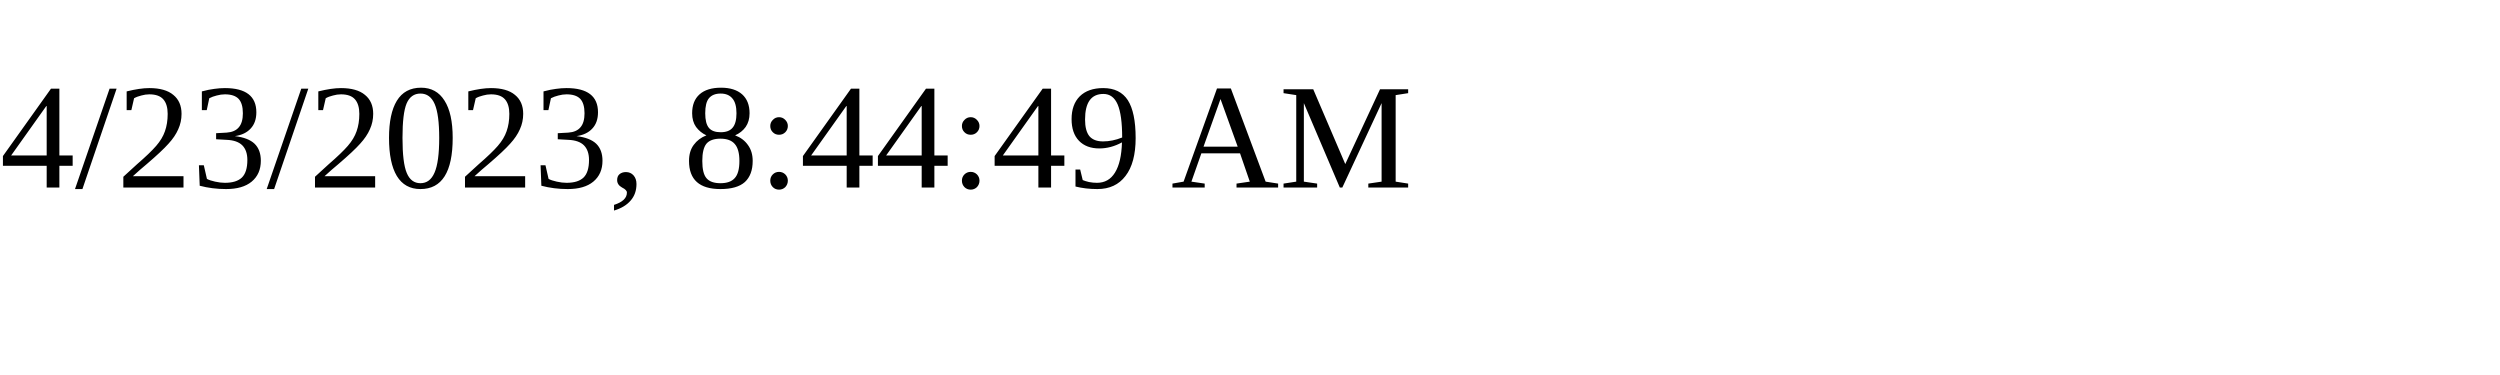
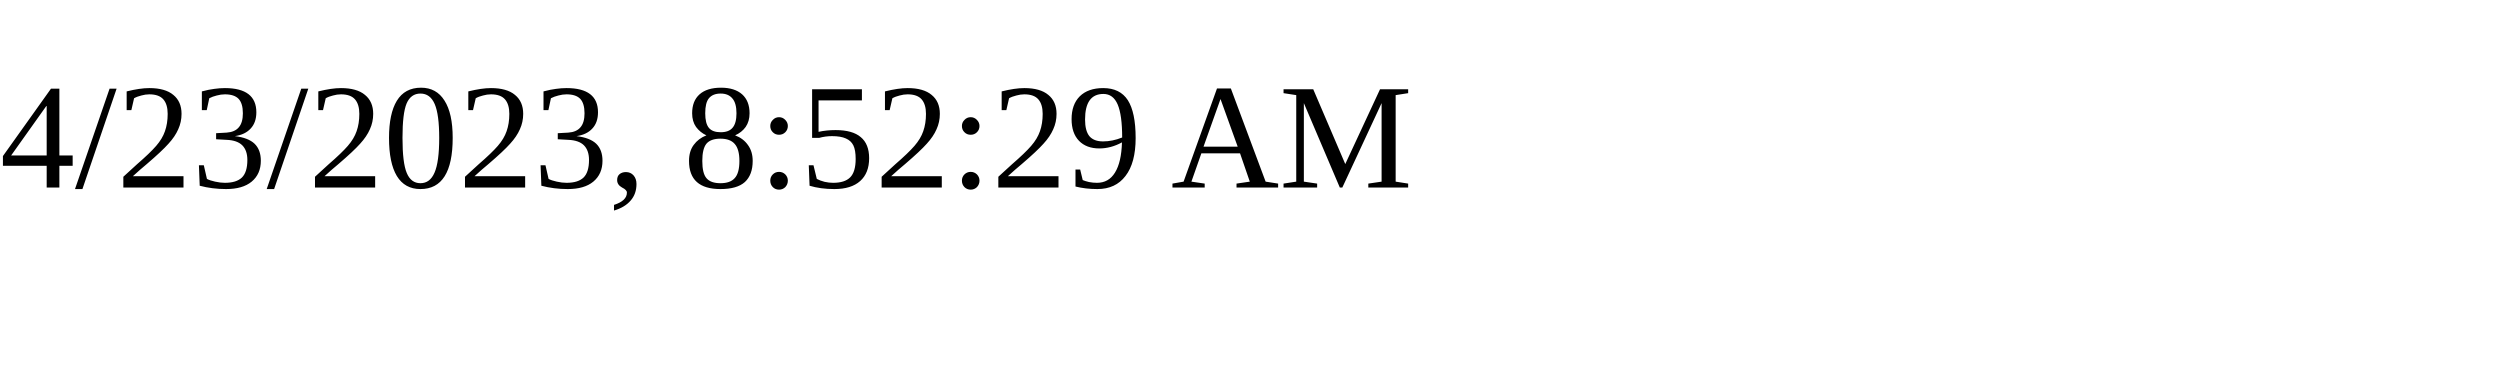
<svg xmlns="http://www.w3.org/2000/svg" height="30" width="200">
-   <text x="0" y="15">4/23/2023, 8:44:49 AM</text>
+   <text x="0" y="15">4/23/2023, 8:52:29 AM</text>
</svg>
